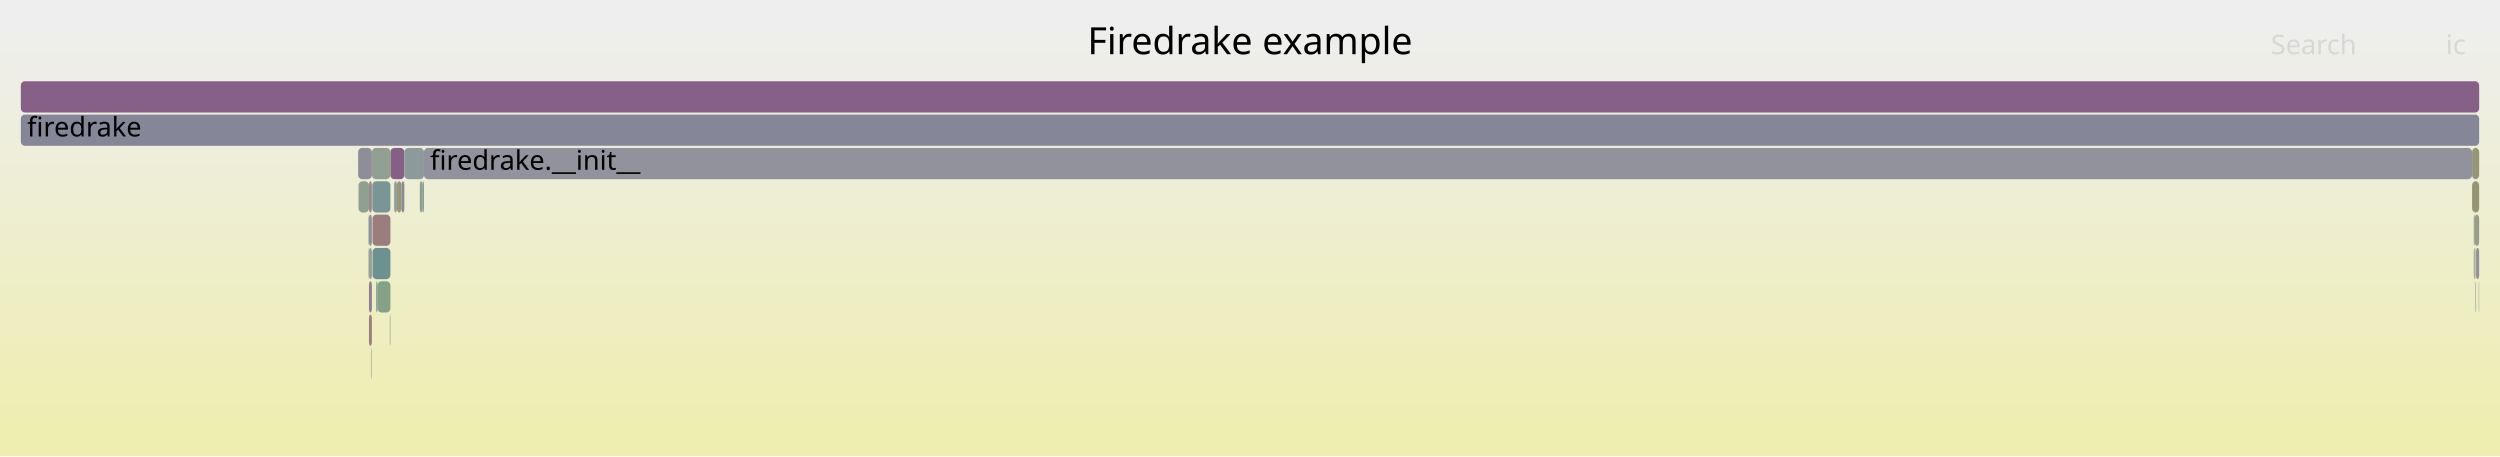
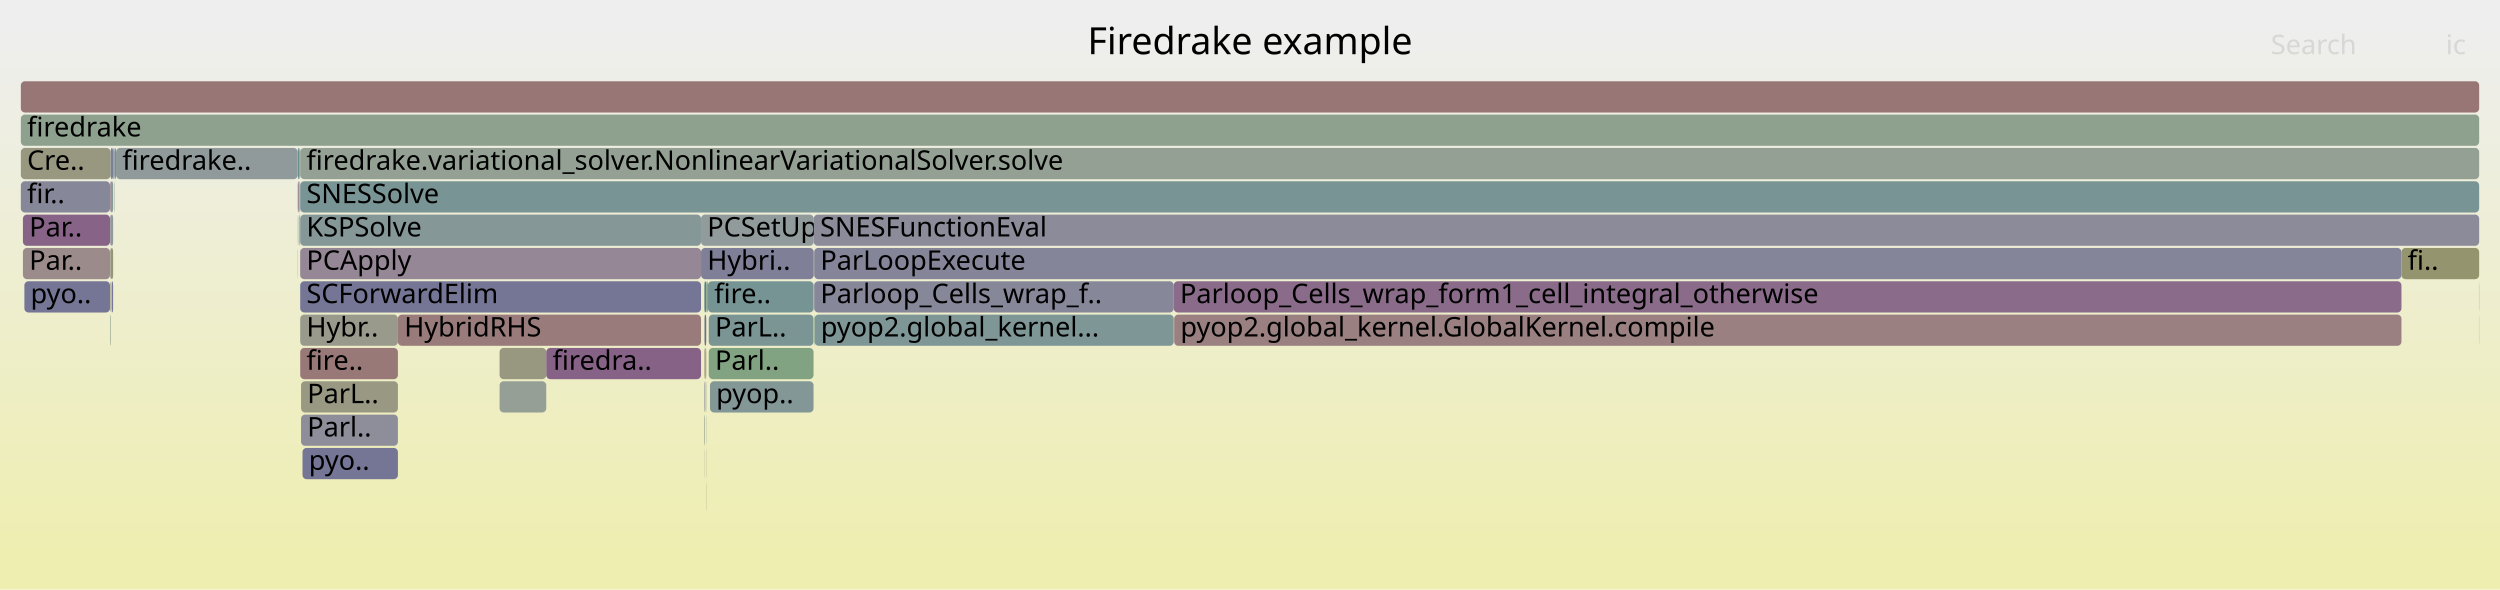
- <svg xmlns="http://www.w3.org/2000/svg" version="1.1" width="1200" height="219" viewBox="0 0 1200 219">
+ <svg xmlns="http://www.w3.org/2000/svg" version="1.1" width="1200" height="283" viewBox="0 0 1200 283">
  <defs>
    <linearGradient id="background" y1="0" y2="1" x1="0" x2="0">
      <stop stop-color="#eeeeee" offset="5%" />
      <stop stop-color="#eeeeb0" offset="95%" />
    </linearGradient>
  </defs>
  <style type="text/css">
	text { font-family:Verdana; font-size:13px; fill:rgb(0,0,0); }
	#search, #ignorecase { opacity:0.1; cursor:pointer; }
	#search:hover, #search.show, #ignorecase:hover, #ignorecase.show { opacity:1; }
	#subtitle { text-anchor:middle; font-color:rgb(160,160,160); }
	#title { text-anchor:middle; font-size:18px}
	#unzoom { cursor:pointer; }
	#frames &gt; *:hover { stroke:black; stroke-width:0.5; cursor:pointer; }
	.hide { display:none; }
	.parent { opacity:0.5; }
</style>
-   <rect x="0.0" y="0" width="1200.0" height="219.0" fill="url(#background)" />
+   <rect x="0.0" y="0" width="1200.0" height="283.0" fill="url(#background)" />
  <text id="title" x="600.00" y="26">Firedrake example</text>
-   <text id="details" x="10.00" y="201"> </text>
+   <text id="details" x="10.00" y="265"> </text>
  <text id="unzoom" x="10.00" y="26" class="hide">Reset Zoom</text>
  <text id="search" x="1090.00" y="26">Search</text>
  <text id="ignorecase" x="1174.00" y="26">ic</text>
-   <text id="matched" x="1090.00" y="201"> </text>
+   <text id="matched" x="1090.00" y="265"> </text>
  <g id="frames">
    <g>
-       <rect x="190.5" y="87" width="2.2" height="15.0" fill="rgb(150.418,150.418,121.257)" rx="2" ry="2" />
-       <text x="193.49" y="97.5" />
-     </g>
-     <g>
-       <rect x="192.7" y="87" width="1.4" height="15.0" fill="rgb(137.28,137.28,153.99)" rx="2" ry="2" />
-       <text x="195.69" y="97.5" />
-     </g>
-     <g>
-       <rect x="177.1" y="135" width="1.4" height="15.0" fill="rgb(144.781,124.126,144.781)" rx="2" ry="2" />
-       <text x="180.06" y="145.5" />
-     </g>
-     <g>
-       <rect x="171.9" y="71" width="6.6" height="15.0" fill="rgb(142.188,142.188,154.94)" rx="2" ry="2" />
-       <text x="174.86" y="81.5" />
-     </g>
-     <g>
-       <rect x="178.8" y="119" width="8.6" height="15.0" fill="rgb(108.61,145.195,145.195)" rx="2" ry="2" />
-       <text x="181.83" y="129.5" />
-     </g>
-     <g>
-       <rect x="1189.8" y="135" width="0.2" height="15.0" fill="rgb(152.952,152.952,133.537)" rx="2" ry="2" />
-       <text x="1192.76" y="145.5" />
-     </g>
-     <g>
-       <rect x="187.1" y="151" width="0.3" height="15.0" fill="rgb(133.873,161.928,133.873)" rx="2" ry="2" />
-       <text x="190.14" y="161.5" />
-     </g>
-     <g>
-       <rect x="178.7" y="87" width="8.7" height="15.0" fill="rgb(121.712,148.592,148.592)" rx="2" ry="2" />
-       <text x="181.68" y="97.5" />
-     </g>
-     <g>
-       <rect x="172.1" y="87" width="5.0" height="15.0" fill="rgb(144.344,160.223,144.344)" rx="2" ry="2" />
-       <text x="175.08" y="97.5" />
-     </g>
-     <g>
-       <rect x="1187.9" y="103" width="2.1" height="15.0" fill="rgb(155.184,155.184,144.351)" rx="2" ry="2" />
-       <text x="1190.88" y="113.5" />
-     </g>
-     <g>
-       <rect x="1188.3" y="119" width="0.2" height="15.0" fill="rgb(152.887,118.8,118.8)" rx="2" ry="2" />
-       <text x="1191.31" y="129.5" />
-     </g>
-     <g>
-       <rect x="189.2" y="87" width="1.3" height="15.0" fill="rgb(142.28,153.924,153.924)" rx="2" ry="2" />
-       <text x="192.15" y="97.5" />
-     </g>
-     <g>
-       <rect x="1186.6" y="71" width="3.4" height="15.0" fill="rgb(149.975,149.975,119.111)" rx="2" ry="2" />
-       <text x="1189.56" y="81.5" />
-     </g>
-     <g>
-       <rect x="201.5" y="87" width="1.2" height="15.0" fill="rgb(140.952,160.775,140.952)" rx="2" ry="2" />
-       <text x="204.46" y="97.5" />
-     </g>
-     <g>
-       <rect x="177.1" y="87" width="1.4" height="15.0" fill="rgb(155.216,136.658,136.658)" rx="2" ry="2" />
-       <text x="180.06" y="97.5" />
-     </g>
-     <g>
-       <rect x="187.4" y="71" width="6.7" height="15.0" fill="rgb(133.509,95.242,133.509)" rx="2" ry="2" />
-       <text x="190.44" y="81.5" />
-     </g>
-     <g>
-       <rect x="177.1" y="151" width="1.4" height="15.0" fill="rgb(153.933,126.819,126.819)" rx="2" ry="2" />
-       <text x="180.06" y="161.5" />
-     </g>
-     <g>
-       <rect x="181.2" y="135" width="6.2" height="15.0" fill="rgb(133.655,161.963,133.655)" rx="2" ry="2" />
-       <text x="184.24" y="145.5" />
-     </g>
-     <g>
-       <rect x="177.1" y="103" width="1.4" height="15.0" fill="rgb(144.037,144.037,155.297)" rx="2" ry="2" />
-       <text x="180.06" y="113.5" />
-     </g>
-     <g>
-       <rect x="10.0" y="39" width="1180.0" height="15.0" fill="rgb(133.968,96.419,133.968)" rx="2" ry="2" />
+       <rect x="239.8" y="167" width="22.4" height="15.0" fill="rgb(151.973,151.973,128.793)" rx="2" ry="2" />
+       <text x="242.84" y="177.5" />
+     </g>
+     <g>
+       <rect x="143.4" y="87" width="0.4" height="15.0" fill="rgb(142.331,142.331,154.967)" rx="2" ry="2" />
+       <text x="146.42" y="97.5" />
+     </g>
+     <g>
+       <rect x="338.1" y="151" width="0.2" height="15.0" fill="rgb(154.447,154.447,140.781)" rx="2" ry="2" />
+       <text x="341.09" y="161.5" />
+     </g>
+     <g>
+       <rect x="340.2" y="167" width="50.3" height="15.0" fill="rgb(128.628,162.781,128.628)" rx="2" ry="2" />
+       <text x="343.21" y="177.5">Parl..</text>
+     </g>
+     <g>
+       <rect x="54.7" y="87" width="0.2" height="15.0" fill="rgb(139.167,161.066,139.167)" rx="2" ry="2" />
+       <text x="57.68" y="97.5" />
+     </g>
+     <g>
+       <rect x="239.8" y="183" width="22.4" height="15.0" fill="rgb(149.916,159.316,149.916)" rx="2" ry="2" />
+       <text x="242.84" y="193.5" />
+     </g>
+     <g>
+       <rect x="10.0" y="87" width="42.8" height="15.0" fill="rgb(135.346,135.346,153.615)" rx="2" ry="2" />
+       <text x="13.00" y="97.5">fir..</text>
+     </g>
+     <g>
+       <rect x="338.0" y="183" width="0.1" height="15.0" fill="rgb(140.886,140.886,154.688)" rx="2" ry="2" />
+       <text x="340.96" y="193.5" />
+     </g>
+     <g>
+       <rect x="336.5" y="103" width="54.1" height="15.0" fill="rgb(146.378,154.987,154.987)" rx="2" ry="2" />
+       <text x="339.49" y="113.5">PCSetUp</text>
+     </g>
+     <g>
+       <rect x="390.6" y="103" width="799.4" height="15.0" fill="rgb(138.661,138.661,154.257)" rx="2" ry="2" />
+       <text x="393.64" y="113.5">SNESFunctionEval</text>
+     </g>
+     <g>
+       <rect x="390.8" y="119" width="761.9" height="15.0" fill="rgb(132.739,132.739,153.111)" rx="2" ry="2" />
+       <text x="393.78" y="129.5">ParLoopExecute</text>
+     </g>
+     <g>
+       <rect x="53.7" y="135" width="0.6" height="15.0" fill="rgb(121.358,121.358,150.908)" rx="2" ry="2" />
+       <text x="56.74" y="145.5" />
+     </g>
+     <g>
+       <rect x="53.1" y="87" width="1.2" height="15.0" fill="rgb(140.831,153.549,153.549)" rx="2" ry="2" />
+       <text x="56.11" y="97.5" />
+     </g>
+     <g>
+       <rect x="338.5" y="167" width="0.5" height="15.0" fill="rgb(150.214,150.214,120.27)" rx="2" ry="2" />
+       <text x="341.54" y="177.5" />
+     </g>
+     <g>
+       <rect x="338.7" y="183" width="0.3" height="15.0" fill="rgb(136.438,161.51,136.438)" rx="2" ry="2" />
+       <text x="341.70" y="193.5" />
+     </g>
+     <g>
+       <rect x="145.2" y="215" width="45.8" height="15.0" fill="rgb(117.144,117.144,150.092)" rx="2" ry="2" />
+       <text x="148.21" y="225.5">pyo..</text>
+     </g>
+     <g>
+       <rect x="144.1" y="151" width="46.9" height="15.0" fill="rgb(154.278,154.278,139.961)" rx="2" ry="2" />
+       <text x="147.09" y="161.5">Hybr..</text>
+     </g>
+     <g>
+       <rect x="53.1" y="119" width="1.2" height="15.0" fill="rgb(149.865,149.865,118.577)" rx="2" ry="2" />
+       <text x="56.11" y="129.5" />
+     </g>
+     <g>
+       <rect x="144.5" y="199" width="46.5" height="15.0" fill="rgb(142.126,142.126,154.928)" rx="2" ry="2" />
+       <text x="147.48" y="209.5">Parl..</text>
+     </g>
+     <g>
+       <rect x="144.0" y="103" width="0.1" height="15.0" fill="rgb(145.082,154.651,154.651)" rx="2" ry="2" />
+       <text x="146.96" y="113.5" />
+     </g>
+     <g>
+       <rect x="53.5" y="135" width="0.2" height="15.0" fill="rgb(128.881,128.881,152.364)" rx="2" ry="2" />
+       <text x="56.54" y="145.5" />
+     </g>
+     <g>
+       <rect x="144.0" y="87" width="0.1" height="15.0" fill="rgb(117.233,147.431,147.431)" rx="2" ry="2" />
+       <text x="146.96" y="97.5" />
+     </g>
+     <g>
+       <rect x="142.9" y="119" width="0.1" height="15.0" fill="rgb(123.887,149.156,149.156)" rx="2" ry="2" />
+       <text x="145.90" y="129.5" />
+     </g>
+     <g>
+       <rect x="391.0" y="151" width="172.4" height="15.0" fill="rgb(127.218,150.019,150.019)" rx="2" ry="2" />
+       <text x="393.99" y="161.5">pyop2.global_kernel...</text>
+     </g>
+     <g>
+       <rect x="52.8" y="119" width="0.3" height="15.0" fill="rgb(153.988,153.988,138.557)" rx="2" ry="2" />
+       <text x="55.83" y="129.5" />
+     </g>
+     <g>
+       <rect x="1152.7" y="119" width="37.3" height="15.0" fill="rgb(148.215,148.215,110.582)" rx="2" ry="2" />
+       <text x="1155.67" y="129.5">fi..</text>
+     </g>
+     <g>
+       <rect x="143.0" y="71" width="0.8" height="15.0" fill="rgb(104.282,144.073,144.073)" rx="2" ry="2" />
+       <text x="146.03" y="81.5" />
+     </g>
+     <g>
+       <rect x="338.9" y="215" width="0.1" height="15.0" fill="rgb(148.723,148.723,113.042)" rx="2" ry="2" />
+       <text x="341.89" y="225.5" />
+     </g>
+     <g>
+       <rect x="54.3" y="71" width="0.6" height="15.0" fill="rgb(145.38,160.054,145.38)" rx="2" ry="2" />
+       <text x="57.30" y="81.5" />
+     </g>
+     <g>
+       <rect x="144.5" y="183" width="46.5" height="15.0" fill="rgb(152.505,152.505,131.369)" rx="2" ry="2" />
+       <text x="147.48" y="193.5">ParL..</text>
+     </g>
+     <g>
+       <rect x="11.0" y="103" width="41.8" height="15.0" fill="rgb(135.183,99.531,135.183)" rx="2" ry="2" />
+       <text x="14.03" y="113.5">Par..</text>
+     </g>
+     <g>
+       <rect x="52.8" y="135" width="0.3" height="15.0" fill="rgb(153.82,153.82,137.744)" rx="2" ry="2" />
+       <text x="55.83" y="145.5" />
+     </g>
+     <g>
+       <rect x="144.0" y="119" width="0.1" height="15.0" fill="rgb(153.237,153.237,134.918)" rx="2" ry="2" />
+       <text x="146.96" y="129.5" />
+     </g>
+     <g>
+       <rect x="390.8" y="135" width="172.6" height="15.0" fill="rgb(135.489,135.489,153.643)" rx="2" ry="2" />
+       <text x="393.78" y="145.5">Parloop_Cells_wrap_f..</text>
+     </g>
+     <g>
+       <rect x="144.1" y="167" width="46.9" height="15.0" fill="rgb(153,119.665,119.665)" rx="2" ry="2" />
+       <text x="147.09" y="177.5">fire..</text>
+     </g>
+     <g>
+       <rect x="55.7" y="71" width="87.2" height="15.0" fill="rgb(144.024,154.377,154.377)" rx="2" ry="2" />
+       <text x="58.73" y="81.5">firedrake..</text>
+     </g>
+     <g>
+       <rect x="262.2" y="167" width="74.3" height="15.0" fill="rgb(134.693,98.275,134.693)" rx="2" ry="2" />
+       <text x="265.23" y="177.5">firedra..</text>
+     </g>
+     <g>
+       <rect x="390.8" y="151" width="0.2" height="15.0" fill="rgb(127.131,163.025,127.131)" rx="2" ry="2" />
+       <text x="393.78" y="161.5" />
+     </g>
+     <g>
+       <rect x="338.3" y="135" width="0.7" height="15.0" fill="rgb(112.656,112.656,149.224)" rx="2" ry="2" />
+       <text x="341.35" y="145.5" />
+     </g>
+     <g>
+       <rect x="144.1" y="87" width="1045.9" height="15.0" fill="rgb(121.266,148.476,148.476)" rx="2" ry="2" />
+       <text x="147.09" y="97.5">SNESSolve</text>
+     </g>
+     <g>
+       <rect x="142.9" y="71" width="0.1" height="15.0" fill="rgb(132.737,162.113,132.737)" rx="2" ry="2" />
+       <text x="145.90" y="81.5" />
+     </g>
+     <g>
+       <rect x="563.4" y="135" width="589.3" height="15.0" fill="rgb(138.364,107.684,138.364)" rx="2" ry="2" />
+       <text x="566.39" y="145.5">Parloop_Cells_wrap_form1_cell_integral_otherwise</text>
+     </g>
+     <g>
+       <rect x="11.0" y="119" width="41.8" height="15.0" fill="rgb(155.562,139.307,139.307)" rx="2" ry="2" />
+       <text x="14.03" y="129.5">Par..</text>
+     </g>
+     <g>
+       <rect x="142.9" y="103" width="0.1" height="15.0" fill="rgb(145.853,159.977,145.853)" rx="2" ry="2" />
+       <text x="145.90" y="113.5" />
+     </g>
+     <g>
+       <rect x="143.8" y="71" width="0.3" height="15.0" fill="rgb(126.596,149.858,149.858)" rx="2" ry="2" />
+       <text x="146.78" y="81.5" />
+     </g>
+     <g>
+       <rect x="338.1" y="199" width="0.2" height="15.0" fill="rgb(149.222,149.222,115.458)" rx="2" ry="2" />
+       <text x="341.09" y="209.5" />
+     </g>
+     <g>
+       <rect x="390.5" y="135" width="0.1" height="15.0" fill="rgb(115.569,146.999,146.999)" rx="2" ry="2" />
+       <text x="393.48" y="145.5" />
+     </g>
+     <g>
+       <rect x="336.5" y="119" width="54.1" height="15.0" fill="rgb(127.395,127.395,152.076)" rx="2" ry="2" />
+       <text x="339.49" y="129.5">Hybri..</text>
+     </g>
+     <g>
+       <rect x="144.1" y="119" width="192.4" height="15.0" fill="rgb(148.912,134.711,148.912)" rx="2" ry="2" />
+       <text x="147.09" y="129.5">PCApply</text>
+     </g>
+     <g>
+       <rect x="52.8" y="151" width="0.3" height="15.0" fill="rgb(143.243,160.402,143.243)" rx="2" ry="2" />
+       <text x="55.83" y="161.5" />
+     </g>
+     <g>
+       <rect x="52.8" y="103" width="0.3" height="15.0" fill="rgb(130.6,130.6,152.697)" rx="2" ry="2" />
+       <text x="55.83" y="113.5" />
+     </g>
+     <g>
+       <rect x="54.9" y="71" width="0.8" height="15.0" fill="rgb(112.619,146.235,146.235)" rx="2" ry="2" />
+       <text x="57.90" y="81.5" />
+     </g>
+     <g>
+       <rect x="142.9" y="87" width="0.1" height="15.0" fill="rgb(153.575,124.076,124.076)" rx="2" ry="2" />
+       <text x="145.90" y="97.5" />
+     </g>
+     <g>
+       <rect x="11.7" y="135" width="41.1" height="15.0" fill="rgb(117.364,117.364,150.135)" rx="2" ry="2" />
+       <text x="14.66" y="145.5">pyo..</text>
+     </g>
+     <g>
+       <rect x="338.9" y="199" width="0.1" height="15.0" fill="rgb(138.699,138.699,154.264)" rx="2" ry="2" />
+       <text x="341.89" y="209.5" />
+     </g>
+     <g>
+       <rect x="339.8" y="135" width="50.7" height="15.0" fill="rgb(119.001,147.889,147.889)" rx="2" ry="2" />
+       <text x="342.85" y="145.5">fire..</text>
+     </g>
+     <g>
+       <rect x="191.0" y="151" width="145.5" height="15.0" fill="rgb(153.416,122.856,122.856)" rx="2" ry="2" />
+       <text x="194.04" y="161.5">HybridRHS</text>
+     </g>
+     <g>
+       <rect x="10.0" y="39" width="1180.0" height="15.0" fill="rgb(152.83,118.367,118.367)" rx="2" ry="2" />
      <text x="13.00" y="49.5" />
    </g>
    <g>
-       <rect x="176.9" y="119" width="0.2" height="15.0" fill="rgb(139.893,153.306,153.306)" rx="2" ry="2" />
-       <text x="179.87" y="129.5" />
-     </g>
-     <g>
-       <rect x="10.0" y="55" width="1180.0" height="15.0" fill="rgb(134.11,134.11,153.376)" rx="2" ry="2" />
+       <rect x="338.1" y="183" width="0.2" height="15.0" fill="rgb(129.881,129.881,152.558)" rx="2" ry="2" />
+       <text x="341.09" y="193.5" />
+     </g>
+     <g>
+       <rect x="338.0" y="151" width="0.1" height="15.0" fill="rgb(135.683,152.214,152.214)" rx="2" ry="2" />
+       <text x="340.96" y="161.5" />
+     </g>
+     <g>
+       <rect x="563.6" y="151" width="589.1" height="15.0" fill="rgb(154.045,127.677,127.677)" rx="2" ry="2" />
+       <text x="566.59" y="161.5">pyop2.global_kernel.GlobalKernel.compile</text>
+     </g>
+     <g>
+       <rect x="338.3" y="151" width="0.7" height="15.0" fill="rgb(110.208,110.208,148.75)" rx="2" ry="2" />
+       <text x="341.35" y="161.5" />
+     </g>
+     <g>
+       <rect x="143.4" y="103" width="0.4" height="15.0" fill="rgb(121.093,148.432,148.432)" rx="2" ry="2" />
+       <text x="146.42" y="113.5" />
+     </g>
+     <g>
+       <rect x="1189.9" y="135" width="0.1" height="15.0" fill="rgb(138.6,138.6,154.245)" rx="2" ry="2" />
+       <text x="1192.87" y="145.5" />
+     </g>
+     <g>
+       <rect x="10.0" y="71" width="43.1" height="15.0" fill="rgb(151.725,151.725,127.588)" rx="2" ry="2" />
+       <text x="13.00" y="81.5">Cre..</text>
+     </g>
+     <g>
+       <rect x="144.1" y="103" width="192.4" height="15.0" fill="rgb(132.742,151.452,151.452)" rx="2" ry="2" />
+       <text x="147.09" y="113.5">KSPSolve</text>
+     </g>
+     <g>
+       <rect x="338.0" y="167" width="0.1" height="15.0" fill="rgb(153.212,121.291,121.291)" rx="2" ry="2" />
+       <text x="340.96" y="177.5" />
+     </g>
+     <g>
+       <rect x="338.0" y="215" width="0.1" height="15.0" fill="rgb(155.477,155.477,145.773)" rx="2" ry="2" />
+       <text x="340.96" y="225.5" />
+     </g>
+     <g>
+       <rect x="53.1" y="103" width="1.2" height="15.0" fill="rgb(143.956,154.359,154.359)" rx="2" ry="2" />
+       <text x="56.11" y="113.5" />
+     </g>
+     <g>
+       <rect x="144.1" y="71" width="1045.9" height="15.0" fill="rgb(146.713,159.837,146.713)" rx="2" ry="2" />
+       <text x="147.09" y="81.5">firedrake.variational_solver.NonlinearVariationalSolver.solve</text>
+     </g>
+     <g>
+       <rect x="339.0" y="135" width="0.8" height="15.0" fill="rgb(130.086,162.544,130.086)" rx="2" ry="2" />
+       <text x="342.04" y="145.5" />
+     </g>
+     <g>
+       <rect x="10.0" y="55" width="1180.0" height="15.0" fill="rgb(141.872,160.626,141.872)" rx="2" ry="2" />
      <text x="13.00" y="65.5">firedrake</text>
    </g>
    <g>
-       <rect x="178.5" y="71" width="8.9" height="15.0" fill="rgb(145.651,160.01,145.651)" rx="2" ry="2" />
-       <text x="181.51" y="81.5" />
-     </g>
-     <g>
-       <rect x="1187.4" y="103" width="0.5" height="15.0" fill="rgb(131.921,162.245,131.921)" rx="2" ry="2" />
-       <text x="1190.39" y="113.5" />
-     </g>
-     <g>
-       <rect x="176.9" y="103" width="0.2" height="15.0" fill="rgb(110.597,145.71,145.71)" rx="2" ry="2" />
-       <text x="179.87" y="113.5" />
-     </g>
-     <g>
-       <rect x="194.1" y="71" width="9.4" height="15.0" fill="rgb(140.855,153.555,153.555)" rx="2" ry="2" />
-       <text x="197.08" y="81.5" />
-     </g>
-     <g>
-       <rect x="180.6" y="135" width="0.6" height="15.0" fill="rgb(110.442,145.67,145.67)" rx="2" ry="2" />
-       <text x="183.61" y="145.5" />
-     </g>
-     <g>
-       <rect x="177.1" y="119" width="1.4" height="15.0" fill="rgb(149.406,159.399,149.406)" rx="2" ry="2" />
-       <text x="180.06" y="129.5" />
-     </g>
-     <g>
-       <rect x="178.2" y="167" width="0.3" height="15.0" fill="rgb(149.745,159.344,149.745)" rx="2" ry="2" />
-       <text x="181.23" y="177.5" />
-     </g>
-     <g>
-       <rect x="178.8" y="103" width="8.6" height="15.0" fill="rgb(153.734,125.294,125.294)" rx="2" ry="2" />
-       <text x="181.83" y="113.5" />
-     </g>
-     <g>
-       <rect x="1186.6" y="87" width="3.4" height="15.0" fill="rgb(149.248,149.248,115.587)" rx="2" ry="2" />
-       <text x="1189.56" y="97.5" />
-     </g>
-     <g>
-       <rect x="1188.3" y="135" width="0.2" height="15.0" fill="rgb(110.132,110.132,148.735)" rx="2" ry="2" />
-       <text x="1191.31" y="145.5" />
-     </g>
-     <g>
-       <rect x="202.7" y="87" width="0.8" height="15.0" fill="rgb(132.663,151.431,151.431)" rx="2" ry="2" />
-       <text x="205.74" y="97.5" />
-     </g>
-     <g>
-       <rect x="1188.5" y="119" width="1.5" height="15.0" fill="rgb(146.442,146.442,155.763)" rx="2" ry="2" />
-       <text x="1191.50" y="129.5" />
-     </g>
-     <g>
-       <rect x="203.5" y="71" width="983.1" height="15.0" fill="rgb(146.228,146.228,155.722)" rx="2" ry="2" />
-       <text x="206.47" y="81.5">firedrake.__init__</text>
-     </g>
-     <g>
-       <rect x="1187.4" y="119" width="0.5" height="15.0" fill="rgb(147.978,159.631,147.978)" rx="2" ry="2" />
-       <text x="1190.39" y="129.5" />
+       <rect x="144.1" y="135" width="192.4" height="15.0" fill="rgb(116.531,116.531,149.974)" rx="2" ry="2" />
+       <text x="147.09" y="145.5">SCForwardElim</text>
+     </g>
+     <g>
+       <rect x="52.8" y="87" width="0.3" height="15.0" fill="rgb(142.807,119.068,142.807)" rx="2" ry="2" />
+       <text x="55.83" y="97.5" />
+     </g>
+     <g>
+       <rect x="340.8" y="183" width="49.7" height="15.0" fill="rgb(131.169,151.044,151.044)" rx="2" ry="2" />
+       <text x="343.76" y="193.5">pyop..</text>
+     </g>
+     <g>
+       <rect x="340.2" y="151" width="50.3" height="15.0" fill="rgb(123.146,148.964,148.964)" rx="2" ry="2" />
+       <text x="343.21" y="161.5">ParL..</text>
+     </g>
+     <g>
+       <rect x="53.1" y="71" width="1.2" height="15.0" fill="rgb(126.052,126.052,151.817)" rx="2" ry="2" />
+       <text x="56.11" y="81.5" />
+     </g>
+     <g>
+       <rect x="338.9" y="231" width="0.1" height="15.0" fill="rgb(149.791,149.791,118.22)" rx="2" ry="2" />
+       <text x="341.89" y="241.5" />
+     </g>
+     <g>
+       <rect x="338.1" y="167" width="0.2" height="15.0" fill="rgb(150.26,150.26,120.49)" rx="2" ry="2" />
+       <text x="341.09" y="177.5" />
+     </g>
+     <g>
+       <rect x="1189.9" y="151" width="0.1" height="15.0" fill="rgb(155.619,155.619,146.463)" rx="2" ry="2" />
+       <text x="1192.87" y="161.5" />
+     </g>
+     <g>
+       <rect x="338.0" y="199" width="0.1" height="15.0" fill="rgb(111.114,145.844,145.844)" rx="2" ry="2" />
+       <text x="340.96" y="209.5" />
+     </g>
+     <g>
+       <rect x="338.0" y="135" width="0.3" height="15.0" fill="rgb(107.658,144.948,144.948)" rx="2" ry="2" />
+       <text x="340.96" y="145.5" />
+     </g>
+     <g>
+       <rect x="143.0" y="87" width="0.4" height="15.0" fill="rgb(141.667,116.147,141.667)" rx="2" ry="2" />
+       <text x="146.03" y="97.5" />
    </g>
  </g>
</svg>
